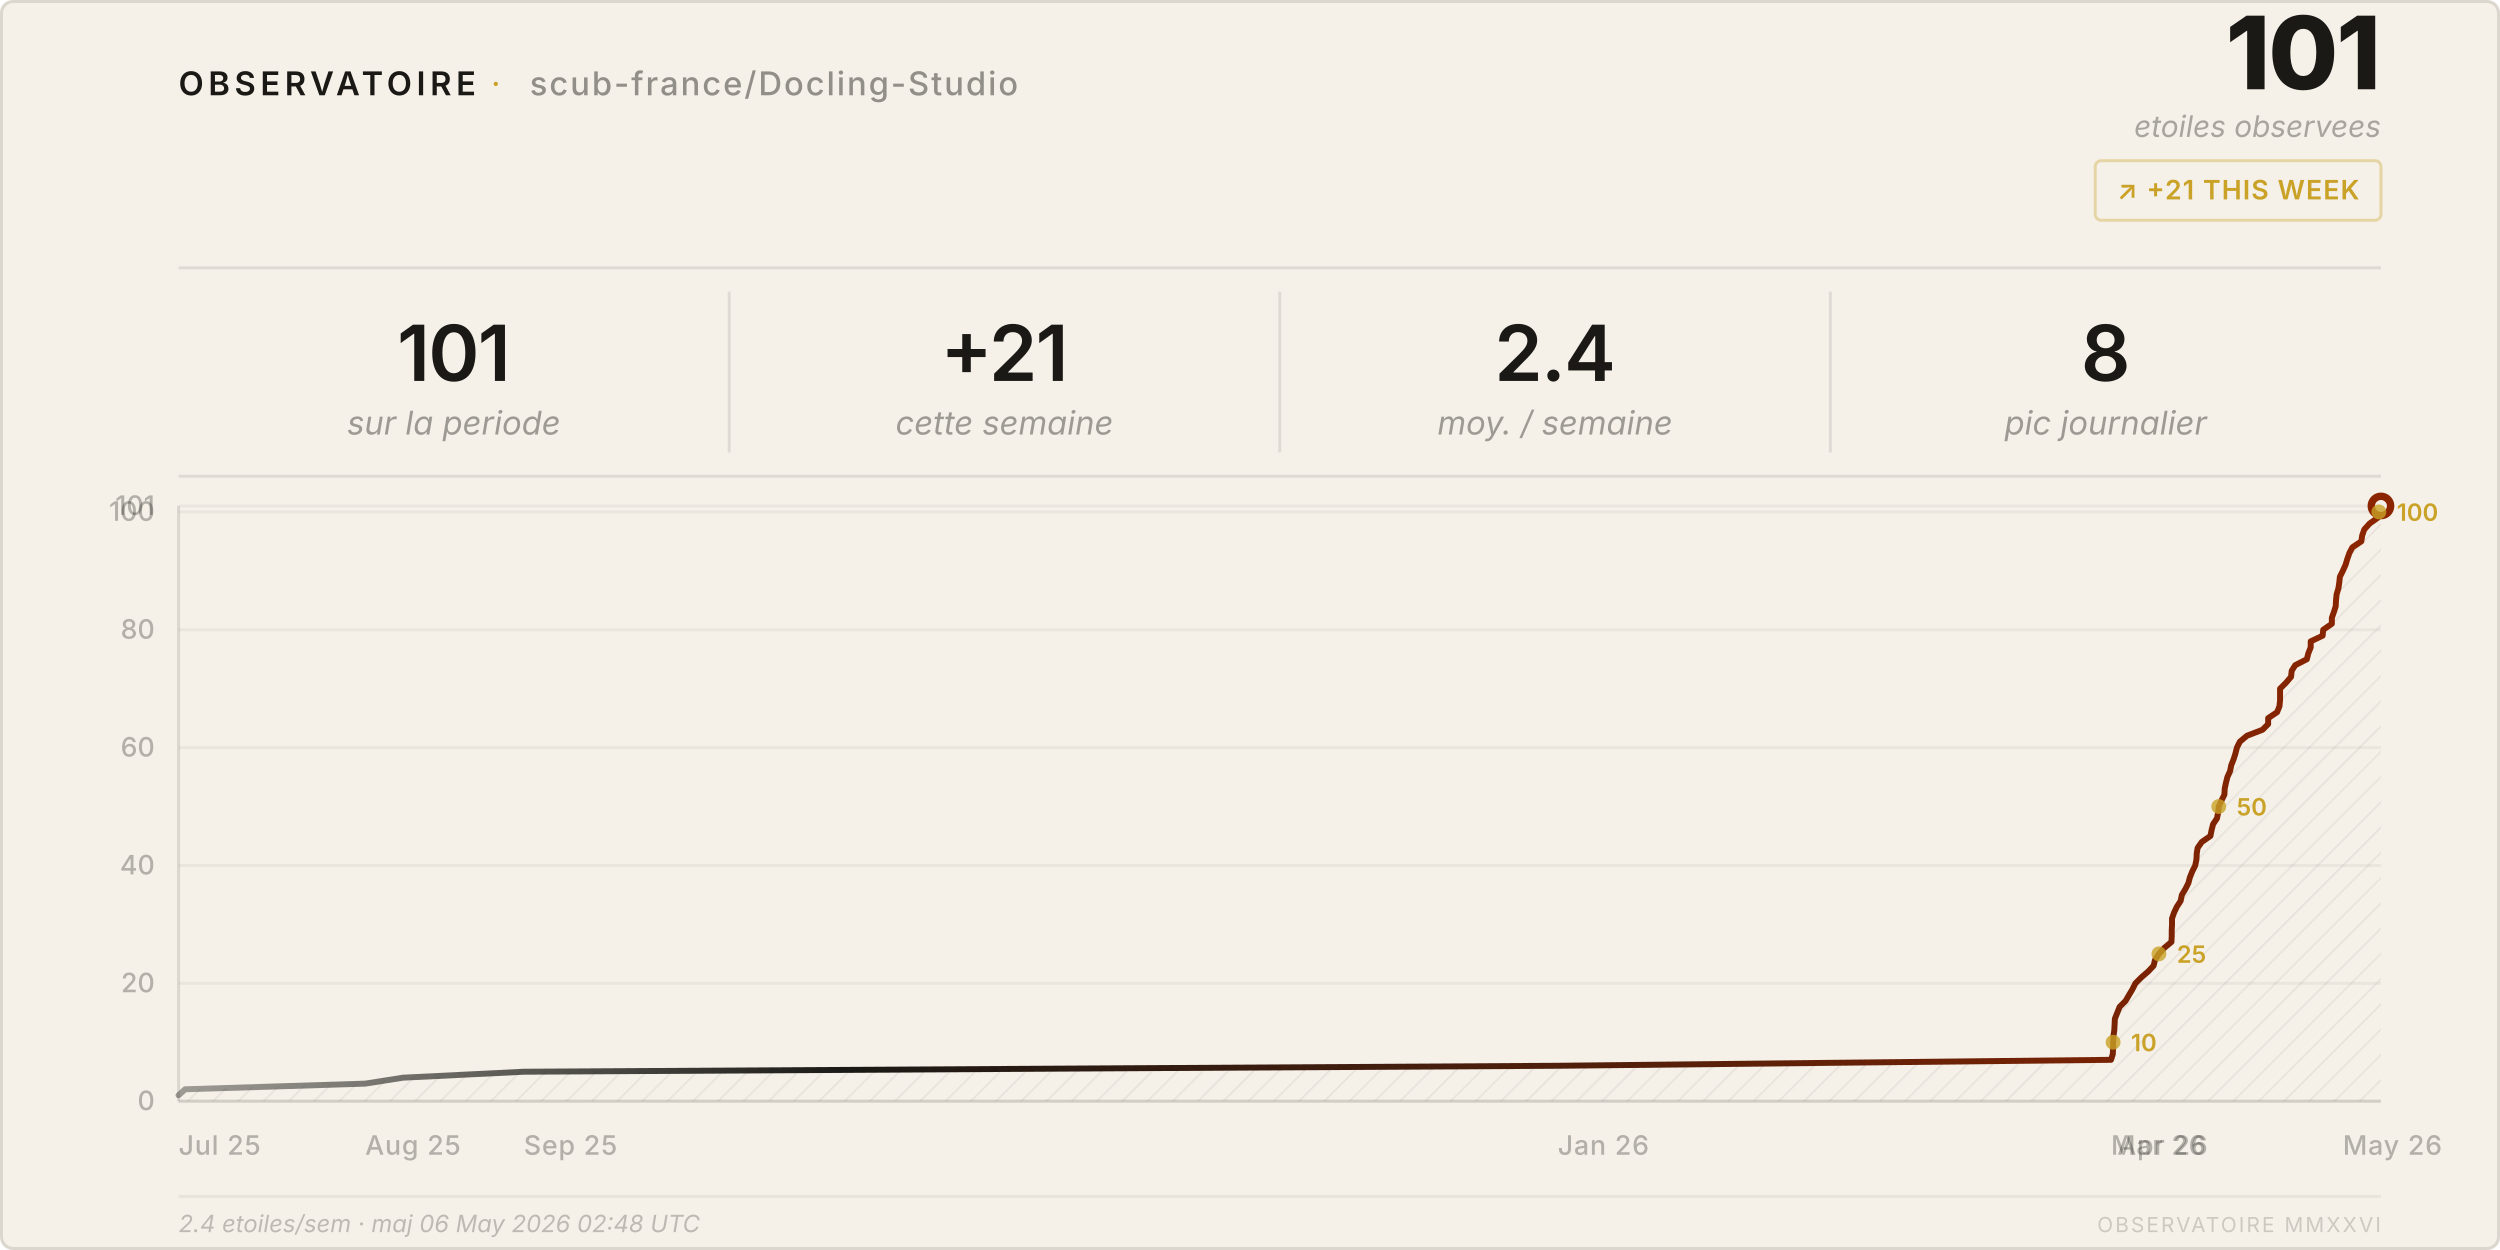
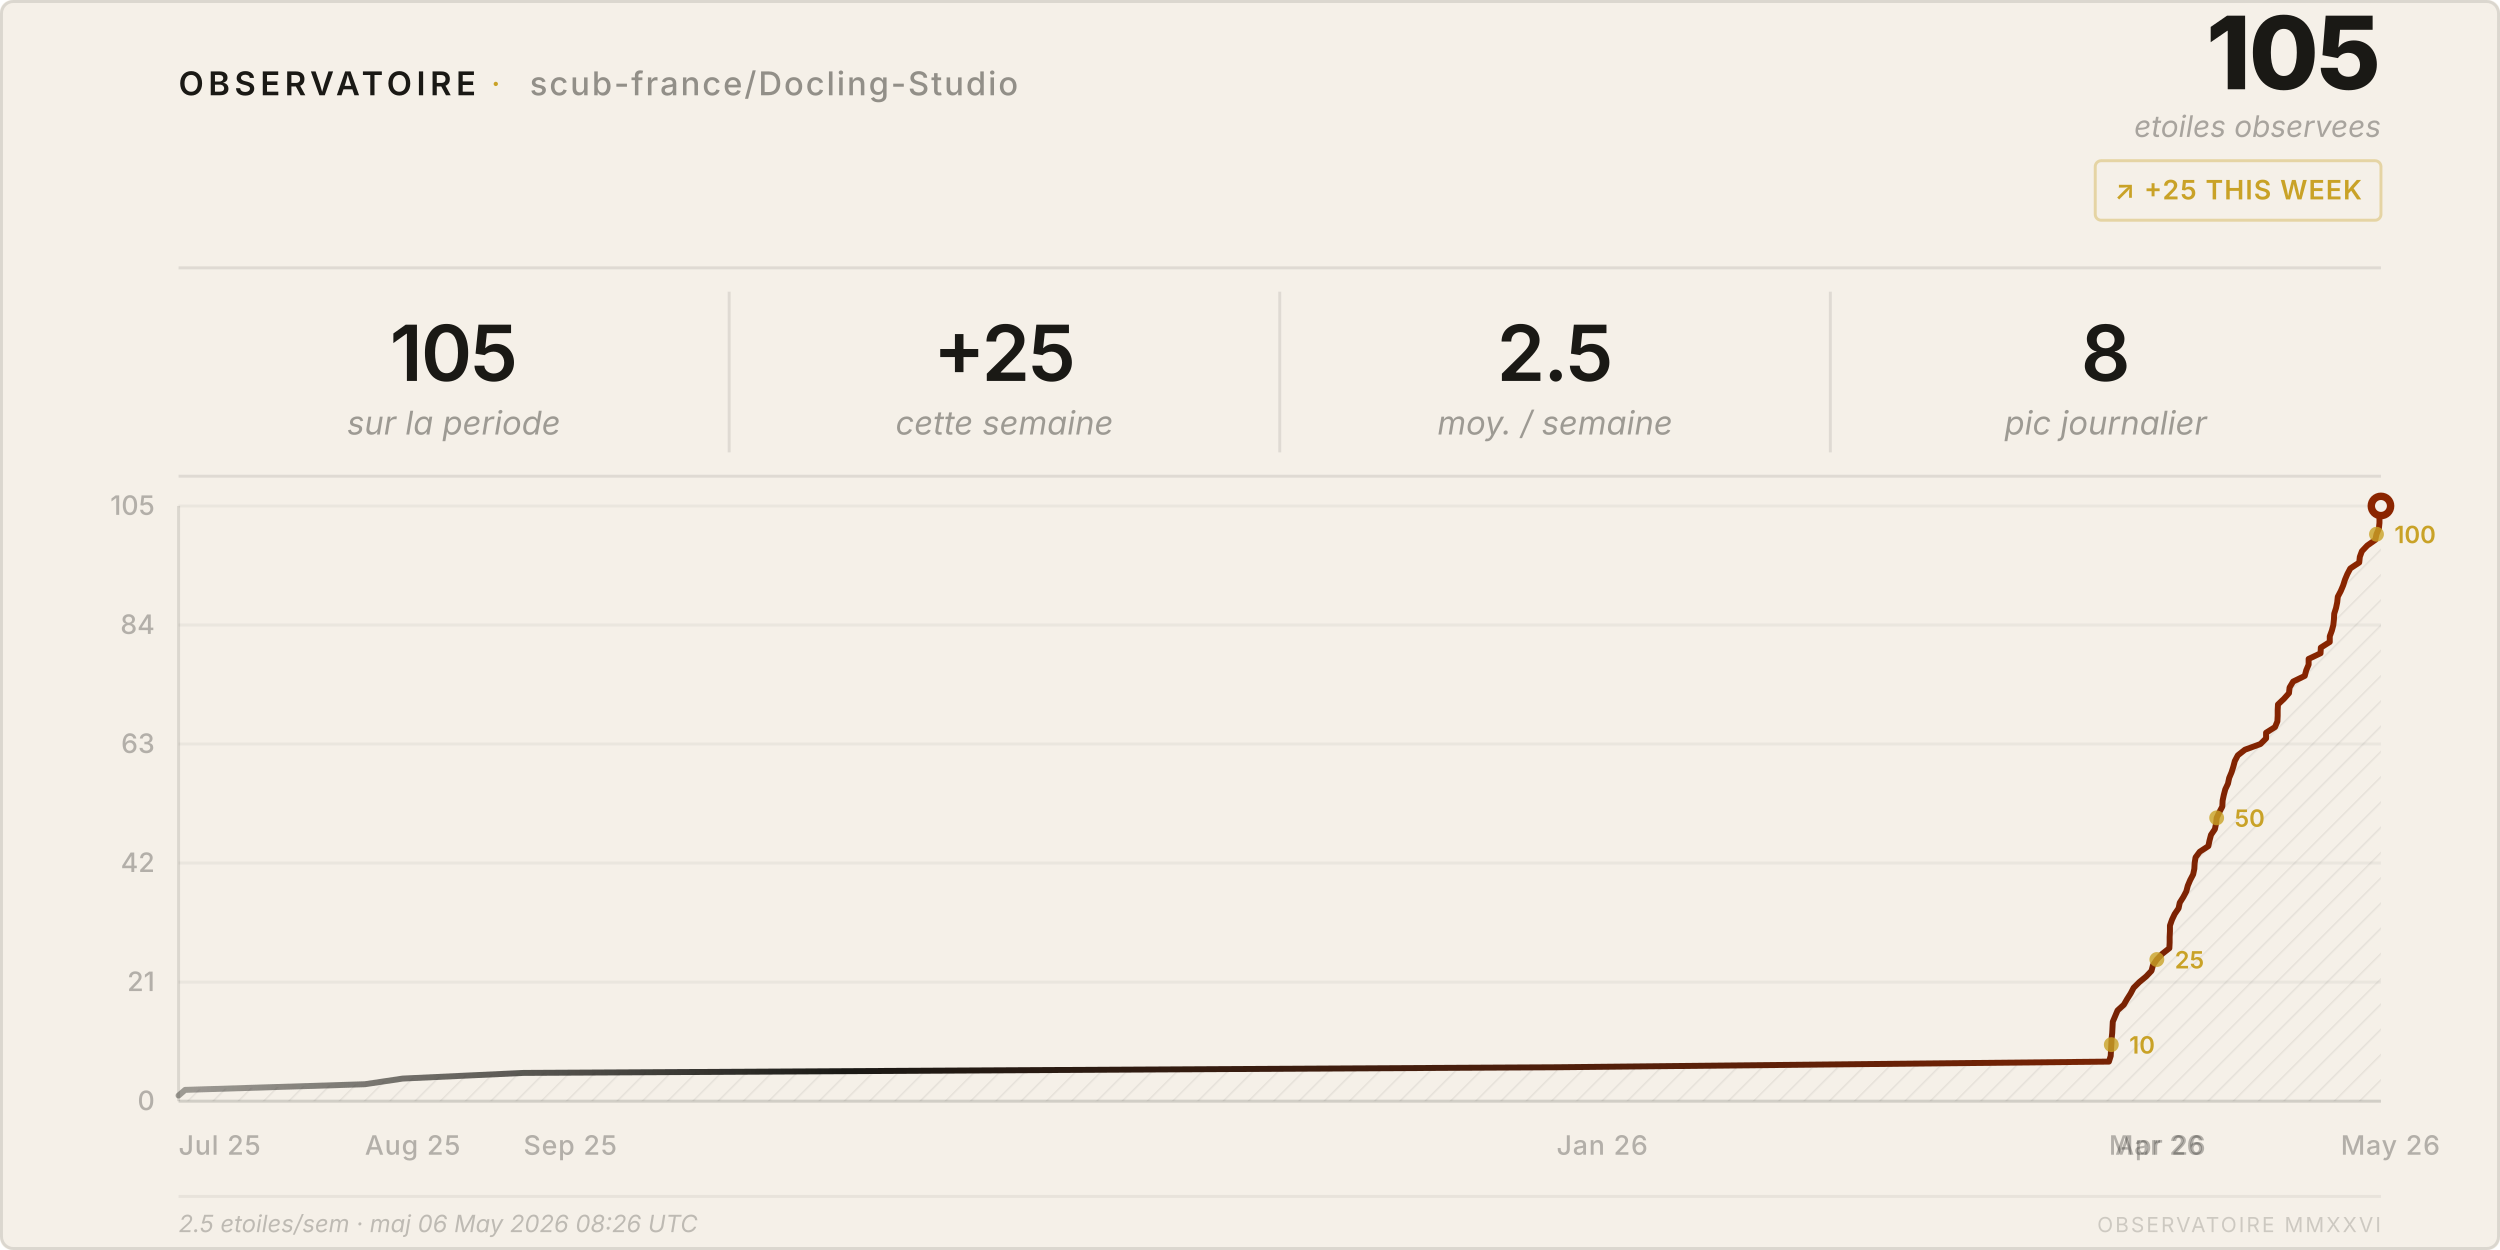
<svg xmlns="http://www.w3.org/2000/svg" viewBox="0 0 840 420" width="840" height="420">
  <style>
    text { font-family: system-ui, -apple-system, 'Segoe UI', sans-serif; }
  </style>
  <defs>
    <pattern id="h" patternUnits="userSpaceOnUse" width="6" height="6" patternTransform="rotate(45)">
      <line x1="0" y1="0" x2="0" y2="6" stroke="rgba(26,25,21,0.07)" stroke-width="1" />
    </pattern>
    <linearGradient id="lg" x1="0%" y1="0%" x2="100%" y2="0%">
      <stop offset="0%" stop-color="#1a1915" stop-opacity="0.4" />
      <stop offset="30%" stop-color="#1a1915" />
      <stop offset="100%" stop-color="#8b2500" />
    </linearGradient>
  </defs>
  <rect width="840" height="420" rx="4" fill="#f5f0e8" />
  <rect x=".5" y=".5" width="839" height="419" rx="4" fill="none" stroke="rgba(26,25,21,0.12)" />
  <text x="60" y="32" font-size="11" font-weight="600" letter-spacing="0.14em" fill="#1a1915">OBSERVATOIRE</text>
  <text x="165" y="32" font-size="11" fill="#c9a227" letter-spacing="0.08em">·</text>
  <text x="178" y="32" font-size="11" font-weight="500" letter-spacing="0.06em" fill="rgba(26,25,21,0.45)">scub-france/Docling-Studio</text>
-   <text x="800" y="30" font-size="34" font-weight="800" fill="#1a1915" text-anchor="end" letter-spacing="-0.02em">101</text>
+   <text x="800" y="30" font-size="34" font-weight="800" fill="#1a1915" text-anchor="end" letter-spacing="-0.02em">105</text>
  <text x="800" y="46" font-size="10" fill="rgba(26,25,21,0.35)" text-anchor="end" font-style="italic">etoiles observees</text>
  <rect x="704" y="54" width="96" height="20" rx="2" fill="none" stroke="rgba(201,162,39,0.35)" />
-   <text x="752" y="67" font-size="9" font-weight="600" fill="#c9a227" text-anchor="middle" letter-spacing="0.04em">↗ +21 THIS WEEK</text>
+   <text x="752" y="67" font-size="9" font-weight="600" fill="#c9a227" text-anchor="middle" letter-spacing="0.04em">↗ +25 THIS WEEK</text>
  <line x1="60" y1="90" x2="800" y2="90" stroke="rgba(26,25,21,0.1)" />
-   <text x="152.5" y="128" font-size="26" font-weight="600" fill="#1a1915" text-anchor="middle" letter-spacing="-0.02em">101</text>
+   <text x="152.5" y="128" font-size="26" font-weight="600" fill="#1a1915" text-anchor="middle" letter-spacing="-0.02em">105</text>
  <text x="152.5" y="146" font-size="11" fill="rgba(26,25,21,0.4)" text-anchor="middle" font-style="italic">sur la periode</text>
  <line x1="245.0" y1="98" x2="245.0" y2="152" stroke="rgba(26,25,21,0.1)" />
-   <text x="337.5" y="128" font-size="26" font-weight="600" fill="#1a1915" text-anchor="middle" letter-spacing="-0.02em">+21</text>
+   <text x="337.5" y="128" font-size="26" font-weight="600" fill="#1a1915" text-anchor="middle" letter-spacing="-0.02em">+25</text>
  <text x="337.5" y="146" font-size="11" fill="rgba(26,25,21,0.4)" text-anchor="middle" font-style="italic">cette semaine</text>
  <line x1="430.0" y1="98" x2="430.0" y2="152" stroke="rgba(26,25,21,0.1)" />
-   <text x="522.5" y="128" font-size="26" font-weight="600" fill="#1a1915" text-anchor="middle" letter-spacing="-0.02em">2.4</text>
+   <text x="522.5" y="128" font-size="26" font-weight="600" fill="#1a1915" text-anchor="middle" letter-spacing="-0.02em">2.5</text>
  <text x="522.5" y="146" font-size="11" fill="rgba(26,25,21,0.4)" text-anchor="middle" font-style="italic">moy. / semaine</text>
  <line x1="615.0" y1="98" x2="615.0" y2="152" stroke="rgba(26,25,21,0.1)" />
  <text x="707.5" y="128" font-size="26" font-weight="600" fill="#1a1915" text-anchor="middle" letter-spacing="-0.02em">8</text>
  <text x="707.5" y="146" font-size="11" fill="rgba(26,25,21,0.4)" text-anchor="middle" font-style="italic">pic journalier</text>
  <line x1="60" y1="160" x2="800" y2="160" stroke="rgba(26,25,21,0.1)" />
  <line x1="60" y1="370.0" x2="800" y2="370.0" stroke="rgba(26,25,21,0.05)" />
  <text x="52" y="373.0" font-size="9" fill="rgba(26,25,21,0.3)" text-anchor="end" font-weight="500">0</text>
-   <line x1="60" y1="330.4" x2="800" y2="330.4" stroke="rgba(26,25,21,0.05)" />
-   <text x="52" y="333.4" font-size="9" fill="rgba(26,25,21,0.3)" text-anchor="end" font-weight="500">20</text>
-   <line x1="60" y1="290.8" x2="800" y2="290.8" stroke="rgba(26,25,21,0.05)" />
-   <text x="52" y="293.8" font-size="9" fill="rgba(26,25,21,0.3)" text-anchor="end" font-weight="500">40</text>
-   <line x1="60" y1="251.2" x2="800" y2="251.2" stroke="rgba(26,25,21,0.05)" />
-   <text x="52" y="254.2" font-size="9" fill="rgba(26,25,21,0.3)" text-anchor="end" font-weight="500">60</text>
-   <line x1="60" y1="211.6" x2="800" y2="211.6" stroke="rgba(26,25,21,0.05)" />
-   <text x="52" y="214.6" font-size="9" fill="rgba(26,25,21,0.3)" text-anchor="end" font-weight="500">80</text>
-   <line x1="60" y1="172.0" x2="800" y2="172.0" stroke="rgba(26,25,21,0.05)" />
-   <text x="52" y="175.0" font-size="9" fill="rgba(26,25,21,0.3)" text-anchor="end" font-weight="500">100</text>
+   <line x1="60" y1="330.0" x2="800" y2="330.0" stroke="rgba(26,25,21,0.05)" />
+   <text x="52" y="333.0" font-size="9" fill="rgba(26,25,21,0.3)" text-anchor="end" font-weight="500">21</text>
+   <line x1="60" y1="290.0" x2="800" y2="290.0" stroke="rgba(26,25,21,0.05)" />
+   <text x="52" y="293.0" font-size="9" fill="rgba(26,25,21,0.3)" text-anchor="end" font-weight="500">42</text>
+   <line x1="60" y1="250.0" x2="800" y2="250.0" stroke="rgba(26,25,21,0.05)" />
+   <text x="52" y="253.0" font-size="9" fill="rgba(26,25,21,0.3)" text-anchor="end" font-weight="500">63</text>
+   <line x1="60" y1="210.0" x2="800" y2="210.0" stroke="rgba(26,25,21,0.05)" />
+   <text x="52" y="213.0" font-size="9" fill="rgba(26,25,21,0.3)" text-anchor="end" font-weight="500">84</text>
  <line x1="60" y1="170.0" x2="800" y2="170.0" stroke="rgba(26,25,21,0.05)" />
-   <text x="52" y="173.0" font-size="9" fill="rgba(26,25,21,0.3)" text-anchor="end" font-weight="500">101</text>
+   <text x="52" y="173.0" font-size="9" fill="rgba(26,25,21,0.3)" text-anchor="end" font-weight="500">105</text>
  <text x="60.0" y="388" font-size="9" fill="rgba(26,25,21,0.3)" font-weight="500" letter-spacing="0.03em">Jul 25</text>
-   <text x="122.7" y="388" font-size="9" fill="rgba(26,25,21,0.3)" font-weight="500" letter-spacing="0.03em">Aug 25</text>
-   <text x="176.0" y="388" font-size="9" fill="rgba(26,25,21,0.3)" font-weight="500" letter-spacing="0.03em">Sep 25</text>
-   <text x="523.4" y="388" font-size="9" fill="rgba(26,25,21,0.3)" font-weight="500" letter-spacing="0.03em">Jan 26</text>
-   <text x="709.3" y="388" font-size="9" fill="rgba(26,25,21,0.3)" font-weight="500" letter-spacing="0.03em">Mar 26</text>
-   <text x="711.4" y="388" font-size="9" fill="rgba(26,25,21,0.3)" font-weight="500" letter-spacing="0.03em">Apr 26</text>
-   <text x="787.2" y="388" font-size="9" fill="rgba(26,25,21,0.3)" font-weight="500" letter-spacing="0.03em">May 26</text>
+   <text x="122.6" y="388" font-size="9" fill="rgba(26,25,21,0.3)" font-weight="500" letter-spacing="0.03em">Aug 25</text>
+   <text x="175.9" y="388" font-size="9" fill="rgba(26,25,21,0.3)" font-weight="500" letter-spacing="0.03em">Sep 25</text>
+   <text x="523.0" y="388" font-size="9" fill="rgba(26,25,21,0.3)" font-weight="500" letter-spacing="0.03em">Jan 26</text>
+   <text x="708.6" y="388" font-size="9" fill="rgba(26,25,21,0.3)" font-weight="500" letter-spacing="0.03em">Mar 26</text>
+   <text x="710.7" y="388" font-size="9" fill="rgba(26,25,21,0.3)" font-weight="500" letter-spacing="0.03em">Apr 26</text>
+   <text x="786.5" y="388" font-size="9" fill="rgba(26,25,21,0.3)" font-weight="500" letter-spacing="0.03em">May 26</text>
  <line x1="60" y1="170" x2="60" y2="370" stroke="rgba(26,25,21,0.12)" />
  <line x1="60" y1="370" x2="800" y2="370" stroke="rgba(26,25,21,0.12)" />
-   <path d="M 60.0,370 L 60.0,368.0 L 62.2,366.0 L 122.7,364.1 L 135.4,362.1 L 176.0,360.1 L 523.4,358.1 L 709.3,356.1 L 709.9,354.2 L 710.0,352.2 L 710.0,350.2 L 710.1,348.2 L 710.4,346.2 L 710.5,344.3 L 710.6,342.3 L 711.4,340.3 L 712.2,338.3 L 714.2,336.3 L 715.3,334.4 L 716.5,332.4 L 717.5,330.4 L 719.5,328.4 L 721.8,326.4 L 723.6,324.5 L 724.1,322.5 L 725.4,320.5 L 727.2,318.5 L 729.6,316.5 L 729.7,314.6 L 729.7,312.6 L 729.8,310.6 L 729.8,308.6 L 730.5,306.6 L 731.4,304.7 L 732.7,302.7 L 733.1,300.7 L 734.3,298.7 L 735.3,296.7 L 735.8,294.8 L 736.6,292.8 L 737.6,290.8 L 738.0,288.8 L 738.1,286.8 L 738.4,284.9 L 739.8,282.9 L 742.7,280.9 L 743.1,278.9 L 743.6,276.9 L 744.9,275.0 L 745.3,273.0 L 745.5,271.0 L 746.4,269.0 L 747.4,267.0 L 747.5,265.0 L 747.9,263.1 L 748.4,261.1 L 749.3,259.1 L 749.7,257.1 L 750.5,255.1 L 751.1,253.2 L 751.6,251.2 L 752.6,249.2 L 755.0,247.2 L 760.2,245.2 L 762.1,243.3 L 762.1,241.3 L 765.1,239.3 L 765.9,237.3 L 766.1,235.3 L 766.1,233.4 L 766.1,231.4 L 768.1,229.4 L 769.8,227.4 L 770.0,225.4 L 771.2,223.5 L 775.1,221.5 L 775.6,219.5 L 776.4,217.5 L 776.4,215.5 L 780.4,213.6 L 780.6,211.6 L 783.5,209.6 L 783.5,207.6 L 784.2,205.6 L 784.8,203.7 L 784.9,201.7 L 785.1,199.7 L 785.7,197.7 L 786.0,195.7 L 786.2,193.8 L 787.2,191.8 L 788.1,189.8 L 788.7,187.8 L 789.4,185.8 L 790.4,183.9 L 793.4,181.9 L 793.7,179.9 L 794.4,177.9 L 796.2,175.9 L 798.9,174.0 L 799.3,172.0 L 800.0,170.0 L 800.0,370 Z" fill="url(#h)" />
-   <polyline points="60.0,368.0 62.2,366.0 122.7,364.1 135.4,362.1 176.0,360.1 523.4,358.1 709.3,356.1 709.9,354.2 710.0,352.2 710.0,350.2 710.1,348.2 710.4,346.2 710.5,344.3 710.6,342.3 711.4,340.3 712.2,338.3 714.2,336.3 715.3,334.4 716.5,332.4 717.5,330.4 719.5,328.4 721.8,326.4 723.6,324.5 724.1,322.5 725.4,320.5 727.2,318.5 729.6,316.5 729.7,314.6 729.7,312.6 729.8,310.6 729.8,308.6 730.5,306.6 731.4,304.7 732.7,302.7 733.1,300.7 734.3,298.7 735.3,296.7 735.8,294.8 736.6,292.8 737.6,290.8 738.0,288.8 738.1,286.8 738.4,284.9 739.8,282.9 742.7,280.9 743.1,278.9 743.6,276.9 744.9,275.0 745.3,273.0 745.5,271.0 746.4,269.0 747.4,267.0 747.5,265.0 747.9,263.1 748.4,261.1 749.3,259.1 749.7,257.1 750.5,255.1 751.1,253.2 751.6,251.2 752.6,249.2 755.0,247.2 760.2,245.2 762.1,243.3 762.1,241.3 765.1,239.3 765.9,237.3 766.1,235.3 766.1,233.4 766.1,231.4 768.1,229.4 769.8,227.4 770.0,225.4 771.2,223.5 775.1,221.5 775.6,219.5 776.4,217.5 776.4,215.5 780.4,213.6 780.6,211.6 783.5,209.6 783.5,207.6 784.2,205.6 784.8,203.7 784.9,201.7 785.1,199.7 785.7,197.7 786.0,195.7 786.2,193.8 787.2,191.8 788.1,189.8 788.7,187.8 789.4,185.8 790.4,183.9 793.4,181.9 793.7,179.9 794.4,177.9 796.2,175.9 798.9,174.0 799.3,172.0 800.0,170.0" fill="none" stroke="url(#lg)" stroke-width="2" stroke-linejoin="round" stroke-linecap="round" />
+   <path d="M 60.0,370 L 60.0,368.1 L 62.2,366.2 L 122.6,364.3 L 135.3,362.4 L 175.9,360.5 L 523.0,358.6 L 708.6,356.7 L 709.2,354.8 L 709.3,352.9 L 709.4,351.0 L 709.5,349.0 L 709.7,347.1 L 709.8,345.2 L 709.9,343.3 L 710.7,341.4 L 711.5,339.5 L 713.6,337.6 L 714.7,335.7 L 715.9,333.8 L 716.9,331.9 L 718.8,330.0 L 721.1,328.1 L 722.9,326.2 L 723.4,324.3 L 724.7,322.4 L 726.5,320.5 L 728.9,318.6 L 729.0,316.7 L 729.0,314.8 L 729.1,312.9 L 729.1,311.0 L 729.8,309.0 L 730.7,307.1 L 732.0,305.2 L 732.4,303.3 L 733.6,301.4 L 734.6,299.5 L 735.1,297.6 L 735.9,295.7 L 736.9,293.8 L 737.3,291.9 L 737.4,290.0 L 737.7,288.1 L 739.1,286.2 L 742.0,284.3 L 742.4,282.4 L 742.9,280.5 L 744.2,278.6 L 744.6,276.7 L 744.8,274.8 L 745.7,272.9 L 746.7,271.0 L 746.8,269.0 L 747.2,267.1 L 747.7,265.2 L 748.6,263.3 L 749.0,261.4 L 749.8,259.5 L 750.4,257.6 L 750.9,255.7 L 751.9,253.8 L 754.3,251.9 L 759.5,250.0 L 761.4,248.1 L 761.4,246.2 L 764.4,244.3 L 765.2,242.4 L 765.3,240.5 L 765.3,238.6 L 765.4,236.7 L 767.4,234.8 L 769.1,232.9 L 769.3,231.0 L 770.5,229.0 L 774.4,227.1 L 774.9,225.2 L 775.7,223.3 L 775.7,221.4 L 779.7,219.5 L 779.8,217.6 L 782.8,215.7 L 782.8,213.8 L 783.5,211.9 L 784.0,210.0 L 784.2,208.1 L 784.3,206.2 L 784.9,204.3 L 785.3,202.4 L 785.5,200.5 L 786.5,198.6 L 787.3,196.7 L 787.9,194.8 L 788.7,192.9 L 789.7,191.0 L 792.7,189.0 L 792.9,187.1 L 793.6,185.2 L 795.4,183.3 L 798.1,181.4 L 798.5,179.5 L 799.3,177.6 L 799.5,175.7 L 799.5,173.8 L 799.9,171.9 L 800.0,170.0 L 800.0,370 Z" fill="url(#h)" />
+   <polyline points="60.0,368.1 62.2,366.2 122.6,364.3 135.3,362.4 175.9,360.5 523.0,358.6 708.6,356.7 709.2,354.8 709.3,352.9 709.4,351.0 709.5,349.0 709.7,347.1 709.8,345.2 709.9,343.3 710.7,341.4 711.5,339.5 713.6,337.6 714.7,335.7 715.9,333.8 716.9,331.9 718.8,330.0 721.1,328.1 722.9,326.2 723.4,324.3 724.7,322.4 726.5,320.5 728.9,318.6 729.0,316.7 729.0,314.8 729.1,312.9 729.1,311.0 729.8,309.0 730.7,307.1 732.0,305.2 732.4,303.3 733.6,301.4 734.6,299.5 735.1,297.6 735.9,295.7 736.9,293.8 737.3,291.9 737.4,290.0 737.7,288.1 739.1,286.2 742.0,284.3 742.4,282.4 742.9,280.5 744.2,278.6 744.6,276.7 744.8,274.8 745.7,272.9 746.7,271.0 746.8,269.0 747.2,267.1 747.7,265.2 748.6,263.3 749.0,261.4 749.8,259.5 750.4,257.6 750.9,255.7 751.9,253.8 754.3,251.9 759.5,250.0 761.4,248.1 761.4,246.2 764.4,244.3 765.2,242.4 765.3,240.5 765.3,238.6 765.4,236.7 767.4,234.8 769.1,232.9 769.3,231.0 770.5,229.0 774.4,227.1 774.9,225.2 775.7,223.3 775.7,221.4 779.7,219.5 779.8,217.6 782.8,215.7 782.8,213.8 783.5,211.9 784.0,210.0 784.2,208.1 784.3,206.2 784.9,204.3 785.3,202.4 785.5,200.5 786.5,198.6 787.3,196.7 787.9,194.8 788.7,192.9 789.7,191.0 792.7,189.0 792.9,187.1 793.6,185.2 795.4,183.3 798.1,181.4 798.5,179.5 799.3,177.6 799.5,175.7 799.5,173.8 799.9,171.9 800.0,170.0" fill="none" stroke="url(#lg)" stroke-width="2" stroke-linejoin="round" stroke-linecap="round" />
  <circle cx="800.0" cy="170.0" r="4.5" fill="#8b2500" />
  <circle cx="800.0" cy="170.0" r="2" fill="#f5f0e8" />
-   <circle cx="710.0" cy="350.2" r="2.5" fill="#c9a227" opacity="0.8" />
-   <text x="716.0" y="353.2" font-size="8" fill="#c9a227" font-weight="600">10</text>
-   <circle cx="725.4" cy="320.5" r="2.5" fill="#c9a227" opacity="0.8" />
-   <text x="731.4" y="323.5" font-size="8" fill="#c9a227" font-weight="600">25</text>
-   <circle cx="745.5" cy="271.0" r="2.5" fill="#c9a227" opacity="0.8" />
-   <text x="751.5" y="274.0" font-size="8" fill="#c9a227" font-weight="600">50</text>
-   <circle cx="799.3" cy="172.0" r="2.5" fill="#c9a227" opacity="0.8" />
-   <text x="805.3" y="175.0" font-size="8" fill="#c9a227" font-weight="600">100</text>
+   <circle cx="709.4" cy="351.0" r="2.5" fill="#c9a227" opacity="0.8" />
+   <text x="715.4" y="354.0" font-size="8" fill="#c9a227" font-weight="600">10</text>
+   <circle cx="724.7" cy="322.4" r="2.5" fill="#c9a227" opacity="0.8" />
+   <text x="730.7" y="325.4" font-size="8" fill="#c9a227" font-weight="600">25</text>
+   <circle cx="744.8" cy="274.8" r="2.5" fill="#c9a227" opacity="0.8" />
+   <text x="750.8" y="277.8" font-size="8" fill="#c9a227" font-weight="600">50</text>
+   <circle cx="798.5" cy="179.5" r="2.5" fill="#c9a227" opacity="0.8" />
+   <text x="804.5" y="182.5" font-size="8" fill="#c9a227" font-weight="600">100</text>
  <line x1="60" y1="402" x2="800" y2="402" stroke="rgba(26,25,21,0.06)" />
-   <text x="60" y="414" font-size="8" fill="rgba(26,25,21,0.25)" font-style="italic">2.4 etoiles/sem · maj 06 May 2026 02:48 UTC</text>
+   <text x="60" y="414" font-size="8" fill="rgba(26,25,21,0.25)" font-style="italic">2.5 etoiles/sem · maj 06 May 2026 08:26 UTC</text>
  <text x="800" y="414" font-size="7" fill="rgba(26,25,21,0.18)" text-anchor="end" letter-spacing="0.1em">OBSERVATOIRE MMXXVI</text>
</svg>
